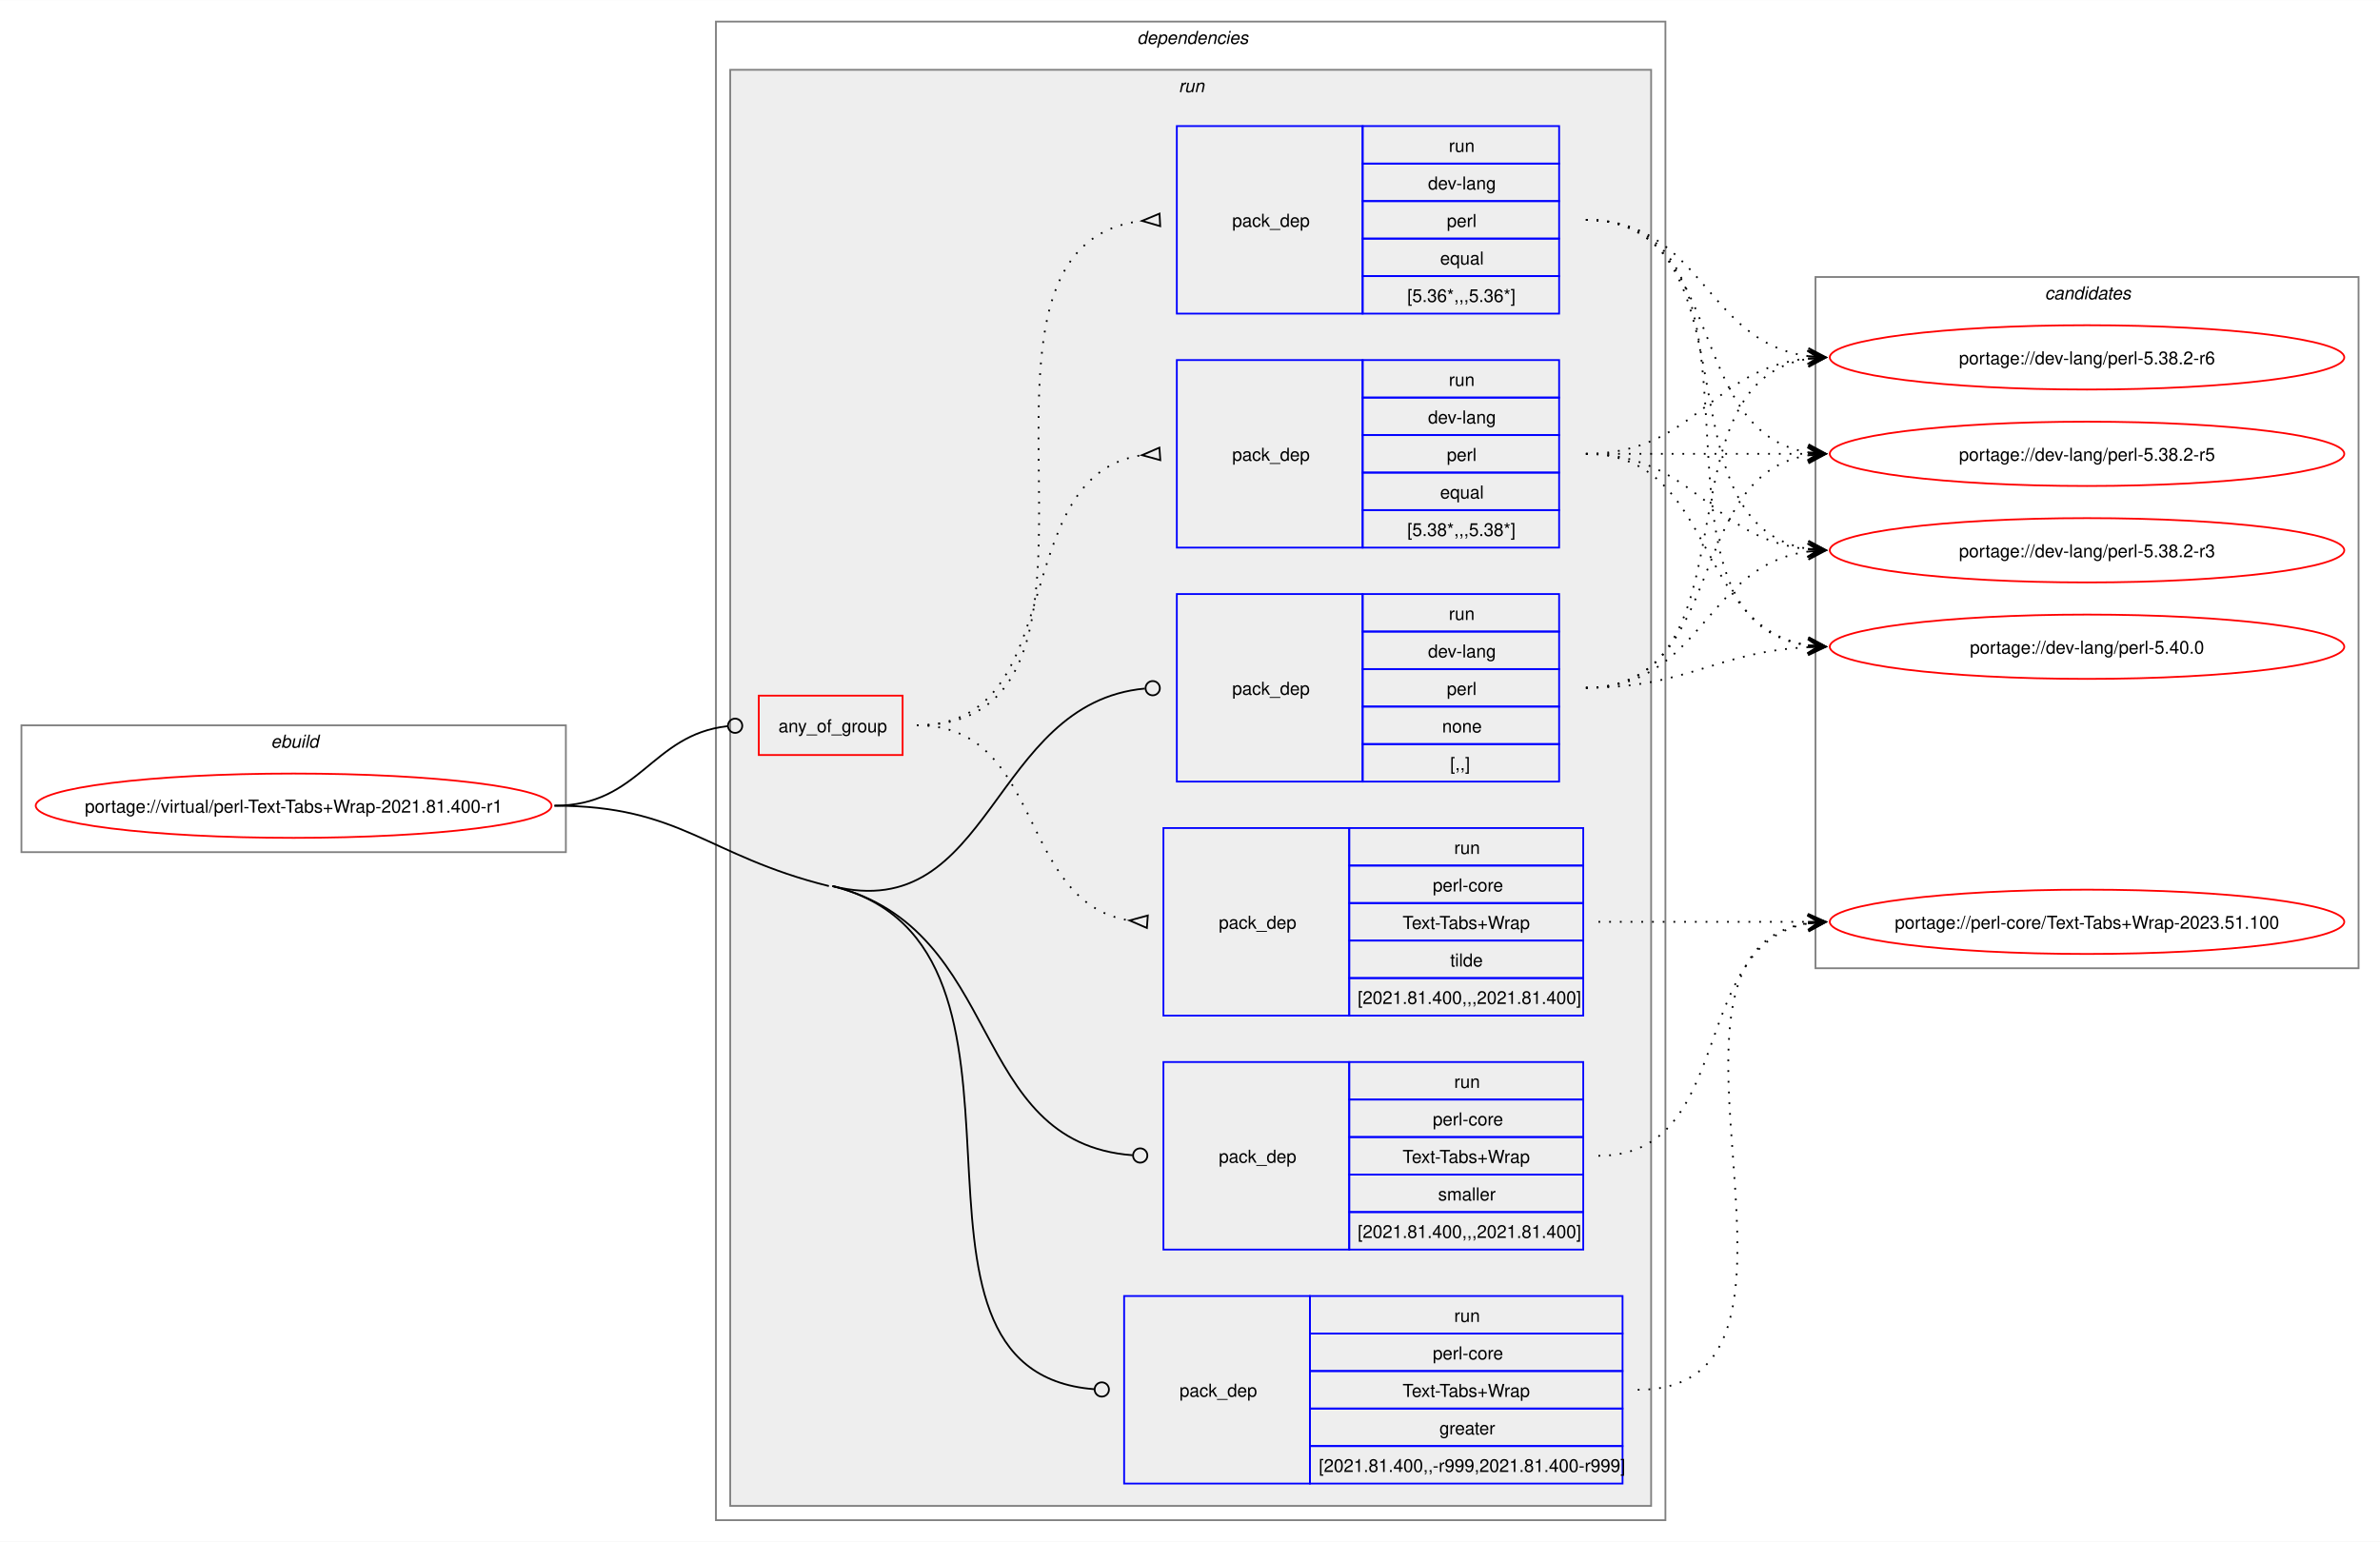
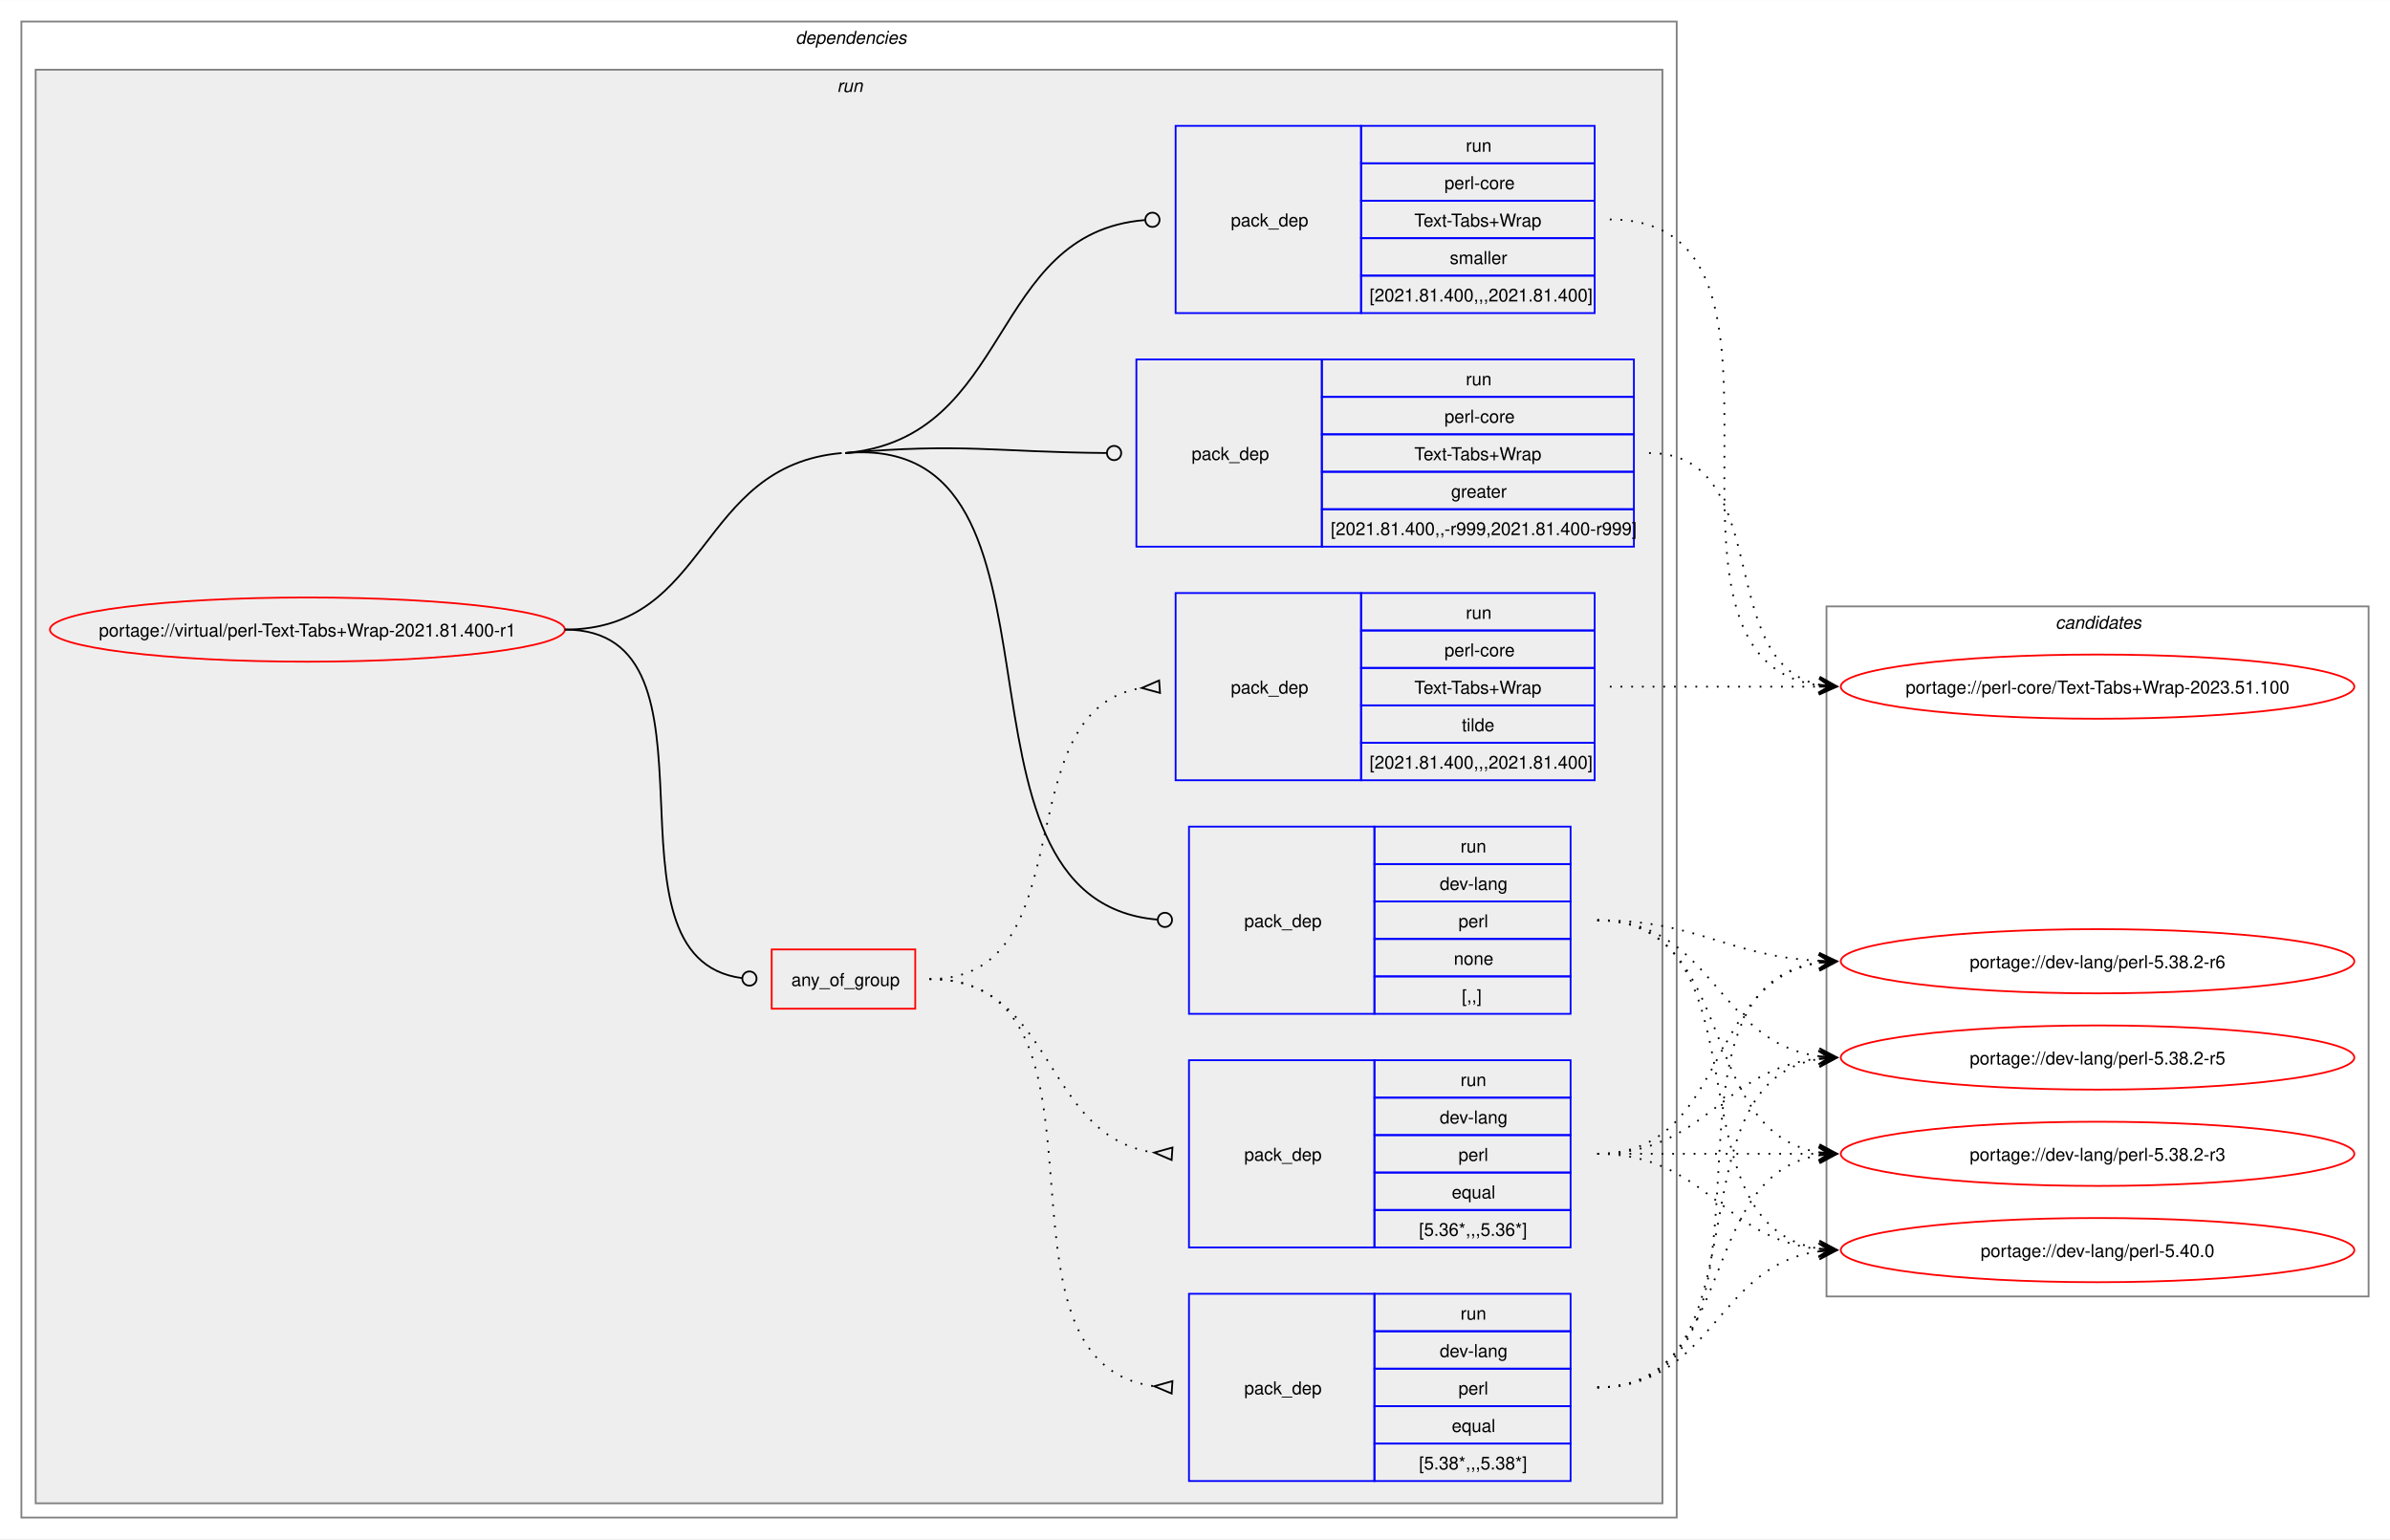
- <svg xmlns="http://www.w3.org/2000/svg" xmlns:xlink="http://www.w3.org/1999/xlink" width="1332pt" height="863pt" viewBox="0.00 0.00 1332.25 863.00">
+ <svg xmlns="http://www.w3.org/2000/svg" xmlns:xlink="http://www.w3.org/1999/xlink" width="1340pt" height="863pt" viewBox="0.00 0.00 1340.25 863.00">
  <g id="graph0" class="graph" transform="scale(1 1) rotate(0) translate(4 859)">
-     <polygon fill="white" stroke="none" points="-4,4 -4,-859 1328.25,-859 1328.25,4 -4,4" />
-     <g id="clust1" class="cluster">
-       <polygon fill="none" stroke="gray" points="8,-382 8,-453 312.75,-453 312.75,-382 8,-382" />
-       <text text-anchor="start" x="147.62" y="-440.5" font-family="Helvetica,sans-Serif" font-style="italic" font-size="10.00">ebuild</text>
-     </g>
+     <polygon fill="white" stroke="none" points="-4,4 -4,-859 1336.25,-859 1336.25,4 -4,4" />
    <g id="clust2" class="cluster">
-       <polygon fill="none" stroke="gray" points="396.75,-8 396.75,-847 928.25,-847 928.25,-8 396.75,-8" />
-       <text text-anchor="start" x="632.5" y="-834.5" font-family="Helvetica,sans-Serif" font-style="italic" font-size="10.00">dependencies</text>
+       <polygon fill="none" stroke="gray" points="8,-8 8,-847 936.25,-847 936.25,-8 8,-8" />
+       <text text-anchor="start" x="442.12" y="-834.5" font-family="Helvetica,sans-Serif" font-style="italic" font-size="10.00">dependencies</text>
    </g>
    <g id="clust5" class="cluster">
-       <polygon fill="#eeeeee" stroke="gray" points="404.75,-16 404.75,-820 920.25,-820 920.25,-16 404.75,-16" />
-       <text text-anchor="start" x="655.75" y="-807.5" font-family="Helvetica,sans-Serif" font-style="italic" font-size="10.00">run</text>
+       <polygon fill="#eeeeee" stroke="gray" points="16,-16 16,-820 928.25,-820 928.25,-16 16,-16" />
+       <text text-anchor="start" x="465.37" y="-807.5" font-family="Helvetica,sans-Serif" font-style="italic" font-size="10.00">run</text>
    </g>
    <g id="clust13" class="cluster">
-       <polygon fill="none" stroke="gray" points="1012.25,-317 1012.25,-704 1316.25,-704 1316.25,-317 1012.25,-317" />
-       <text text-anchor="start" x="1140.62" y="-691.5" font-family="Helvetica,sans-Serif" font-style="italic" font-size="10.00">candidates</text>
+       <polygon fill="none" stroke="gray" points="1020.25,-132 1020.25,-519 1324.25,-519 1324.25,-132 1020.25,-132" />
+       <text text-anchor="start" x="1148.62" y="-506.5" font-family="Helvetica,sans-Serif" font-style="italic" font-size="10.00">candidates</text>
    </g>
    <g id="node1" class="node">
      <g id="a_node1">
        <a xlink:href="../virtual/perl-Text-Tabs+Wrap-2021.81.400-r1.svg" xlink:title="portage://virtual/perl-Text-Tabs+Wrap-2021.81.400-r1">
-           <ellipse fill="none" stroke="red" cx="160.37" cy="-408" rx="144.37" ry="18" />
-           <text text-anchor="middle" x="160.37" y="-404.12" font-family="Helvetica,sans-Serif" font-size="10.00">portage://virtual/perl-Text-Tabs+Wrap-2021.81.400-r1</text>
+           <ellipse fill="none" stroke="red" cx="168.37" cy="-506" rx="144.37" ry="18" />
+           <text text-anchor="middle" x="168.37" y="-502.12" font-family="Helvetica,sans-Serif" font-size="10.00">portage://virtual/perl-Text-Tabs+Wrap-2021.81.400-r1</text>
        </a>
      </g>
    </g>
    <g id="node2" class="node">
-       <polygon fill="none" stroke="red" points="420.75,-436.38 420.75,-469.62 501.25,-469.62 501.25,-436.38 420.75,-436.38" />
-       <text text-anchor="start" x="431.75" y="-449.12" font-family="Helvetica,sans-Serif" font-size="10.00">any_of_group</text>
+       <polygon fill="none" stroke="red" points="428.75,-293.38 428.75,-326.62 509.25,-326.62 509.25,-293.38 428.75,-293.38" />
+       <text text-anchor="start" x="439.75" y="-306.12" font-family="Helvetica,sans-Serif" font-size="10.00">any_of_group</text>
    </g>
    <g id="edge4" class="edge">
-       <path fill="none" stroke="black" d="M306.37,-408C354.31,-408 360.36,-447.72 403.23,-452.53" />
-       <ellipse fill="none" stroke="black" cx="407.5" cy="-452.76" rx="4" ry="4" />
+       <path fill="none" stroke="black" d="M312.75,-506C409.1,-506 326.78,-322.06 411.97,-310.56" />
+       <ellipse fill="none" stroke="black" cx="416.26" cy="-310.29" rx="4" ry="4" />
    </g>
    <g id="node6" class="node">
-       <polygon fill="none" stroke="blue" points="654.75,-421.5 654.75,-526.5 758.75,-526.5 758.75,-421.5 654.75,-421.5" />
-       <text text-anchor="start" x="685.75" y="-470.12" font-family="Helvetica,sans-Serif" font-size="10.00">pack_dep</text>
-       <polygon fill="none" stroke="blue" points="758.75,-505.5 758.75,-526.5 868.75,-526.5 868.75,-505.5 758.75,-505.5" />
-       <text text-anchor="start" x="807" y="-512" font-family="Helvetica,sans-Serif" font-size="10.00">run</text>
-       <polygon fill="none" stroke="blue" points="758.75,-484.5 758.75,-505.5 868.75,-505.5 868.75,-484.5 758.75,-484.5" />
-       <text text-anchor="start" x="795.37" y="-491" font-family="Helvetica,sans-Serif" font-size="10.00">dev-lang</text>
-       <polygon fill="none" stroke="blue" points="758.75,-463.5 758.75,-484.5 868.75,-484.5 868.75,-463.5 758.75,-463.5" />
-       <text text-anchor="start" x="805.87" y="-470" font-family="Helvetica,sans-Serif" font-size="10.00">perl</text>
-       <polygon fill="none" stroke="blue" points="758.75,-442.5 758.75,-463.5 868.75,-463.5 868.75,-442.5 758.75,-442.5" />
-       <text text-anchor="start" x="803.25" y="-449" font-family="Helvetica,sans-Serif" font-size="10.00">none</text>
-       <polygon fill="none" stroke="blue" points="758.75,-421.5 758.75,-442.5 868.75,-442.5 868.75,-421.5 758.75,-421.5" />
-       <text text-anchor="start" x="807.75" y="-428" font-family="Helvetica,sans-Serif" font-size="10.00">[,,]</text>
+       <polygon fill="none" stroke="blue" points="662.75,-290.5 662.75,-395.5 766.75,-395.5 766.75,-290.5 662.75,-290.5" />
+       <text text-anchor="start" x="693.75" y="-339.12" font-family="Helvetica,sans-Serif" font-size="10.00">pack_dep</text>
+       <polygon fill="none" stroke="blue" points="766.75,-374.5 766.75,-395.5 876.75,-395.5 876.75,-374.5 766.75,-374.5" />
+       <text text-anchor="start" x="815" y="-381" font-family="Helvetica,sans-Serif" font-size="10.00">run</text>
+       <polygon fill="none" stroke="blue" points="766.75,-353.5 766.75,-374.5 876.75,-374.5 876.75,-353.5 766.75,-353.5" />
+       <text text-anchor="start" x="803.37" y="-360" font-family="Helvetica,sans-Serif" font-size="10.00">dev-lang</text>
+       <polygon fill="none" stroke="blue" points="766.75,-332.5 766.75,-353.5 876.75,-353.5 876.75,-332.5 766.75,-332.5" />
+       <text text-anchor="start" x="813.87" y="-339" font-family="Helvetica,sans-Serif" font-size="10.00">perl</text>
+       <polygon fill="none" stroke="blue" points="766.75,-311.5 766.75,-332.5 876.75,-332.5 876.75,-311.5 766.75,-311.5" />
+       <text text-anchor="start" x="811.25" y="-318" font-family="Helvetica,sans-Serif" font-size="10.00">none</text>
+       <polygon fill="none" stroke="blue" points="766.75,-290.5 766.75,-311.5 876.75,-311.5 876.75,-290.5 766.75,-290.5" />
+       <text text-anchor="start" x="815.75" y="-297" font-family="Helvetica,sans-Serif" font-size="10.00">[,,]</text>
    </g>
    <g id="edge5" class="edge">
-       <path fill="none" stroke="black" d="M462,-363C551.6,-340.68 550.51,-465.52 636.83,-473.59" />
-       <ellipse fill="none" stroke="black" cx="641.25" cy="-473.79" rx="4" ry="4" />
+       <path fill="none" stroke="black" d="M470,-605C608.64,-617.19 515.71,-354.66 644.91,-343.37" />
+       <ellipse fill="none" stroke="black" cx="649.25" cy="-343.19" rx="4" ry="4" />
+       <path fill="none" stroke="black" d="M312.75,-506C394.58,-506 386.48,-597.83 468,-605" />
    </g>
    <g id="node7" class="node">
-       <polygon fill="none" stroke="blue" points="625.25,-28.5 625.25,-133.5 729.25,-133.5 729.25,-28.5 625.25,-28.5" />
-       <text text-anchor="start" x="656.25" y="-77.12" font-family="Helvetica,sans-Serif" font-size="10.00">pack_dep</text>
-       <polygon fill="none" stroke="blue" points="729.25,-112.5 729.25,-133.5 904.25,-133.5 904.25,-112.5 729.25,-112.5" />
-       <text text-anchor="start" x="810" y="-119" font-family="Helvetica,sans-Serif" font-size="10.00">run</text>
-       <polygon fill="none" stroke="blue" points="729.25,-91.5 729.25,-112.5 904.25,-112.5 904.25,-91.5 729.25,-91.5" />
-       <text text-anchor="start" x="798" y="-98" font-family="Helvetica,sans-Serif" font-size="10.00">perl-core</text>
-       <polygon fill="none" stroke="blue" points="729.25,-70.5 729.25,-91.5 904.25,-91.5 904.25,-70.5 729.25,-70.5" />
-       <text text-anchor="start" x="781.12" y="-77" font-family="Helvetica,sans-Serif" font-size="10.00">Text-Tabs+Wrap</text>
-       <polygon fill="none" stroke="blue" points="729.25,-49.5 729.25,-70.5 904.25,-70.5 904.25,-49.5 729.25,-49.5" />
-       <text text-anchor="start" x="801.75" y="-56" font-family="Helvetica,sans-Serif" font-size="10.00">greater</text>
-       <polygon fill="none" stroke="blue" points="729.25,-28.5 729.25,-49.5 904.25,-49.5 904.25,-28.5 729.25,-28.5" />
-       <text text-anchor="start" x="734.25" y="-35" font-family="Helvetica,sans-Serif" font-size="10.00">[2021.81.400,,-r999,2021.81.400-r999]</text>
+       <polygon fill="none" stroke="blue" points="633.25,-552.5 633.25,-657.5 737.25,-657.5 737.25,-552.5 633.25,-552.5" />
+       <text text-anchor="start" x="664.25" y="-601.12" font-family="Helvetica,sans-Serif" font-size="10.00">pack_dep</text>
+       <polygon fill="none" stroke="blue" points="737.25,-636.5 737.25,-657.5 912.25,-657.5 912.25,-636.5 737.25,-636.5" />
+       <text text-anchor="start" x="818" y="-643" font-family="Helvetica,sans-Serif" font-size="10.00">run</text>
+       <polygon fill="none" stroke="blue" points="737.25,-615.5 737.25,-636.5 912.25,-636.5 912.25,-615.5 737.25,-615.5" />
+       <text text-anchor="start" x="806" y="-622" font-family="Helvetica,sans-Serif" font-size="10.00">perl-core</text>
+       <polygon fill="none" stroke="blue" points="737.25,-594.5 737.25,-615.5 912.25,-615.5 912.25,-594.5 737.25,-594.5" />
+       <text text-anchor="start" x="789.12" y="-601" font-family="Helvetica,sans-Serif" font-size="10.00">Text-Tabs+Wrap</text>
+       <polygon fill="none" stroke="blue" points="737.25,-573.5 737.25,-594.5 912.25,-594.5 912.25,-573.5 737.25,-573.5" />
+       <text text-anchor="start" x="809.75" y="-580" font-family="Helvetica,sans-Serif" font-size="10.00">greater</text>
+       <polygon fill="none" stroke="blue" points="737.25,-552.5 737.25,-573.5 912.25,-573.5 912.25,-552.5 737.25,-552.5" />
+       <text text-anchor="start" x="742.25" y="-559" font-family="Helvetica,sans-Serif" font-size="10.00">[2021.81.400,,-r999,2021.81.400-r999]</text>
    </g>
    <g id="edge6" class="edge">
-       <path fill="none" stroke="black" d="M462,-363C597.84,-329.16 479.5,-91.53 608.39,-81.34" />
-       <ellipse fill="none" stroke="black" cx="612.75" cy="-81.17" rx="4" ry="4" />
-       <path fill="none" stroke="black" d="M306.37,-408C377.52,-408 390.96,-380.2 460,-363" />
+       <path fill="none" stroke="black" d="M470,-605C535.65,-610.77 554.57,-605.52 616.25,-605.03" />
+       <ellipse fill="none" stroke="black" cx="620.75" cy="-605.02" rx="4" ry="4" />
    </g>
    <g id="node8" class="node">
-       <polygon fill="none" stroke="blue" points="647.25,-159.5 647.25,-264.5 751.25,-264.5 751.25,-159.5 647.25,-159.5" />
-       <text text-anchor="start" x="678.25" y="-208.12" font-family="Helvetica,sans-Serif" font-size="10.00">pack_dep</text>
-       <polygon fill="none" stroke="blue" points="751.25,-243.5 751.25,-264.5 882.25,-264.5 882.25,-243.5 751.25,-243.5" />
-       <text text-anchor="start" x="810" y="-250" font-family="Helvetica,sans-Serif" font-size="10.00">run</text>
-       <polygon fill="none" stroke="blue" points="751.25,-222.5 751.25,-243.5 882.25,-243.5 882.25,-222.5 751.25,-222.5" />
-       <text text-anchor="start" x="798" y="-229" font-family="Helvetica,sans-Serif" font-size="10.00">perl-core</text>
-       <polygon fill="none" stroke="blue" points="751.25,-201.5 751.25,-222.5 882.25,-222.5 882.25,-201.5 751.25,-201.5" />
-       <text text-anchor="start" x="781.12" y="-208" font-family="Helvetica,sans-Serif" font-size="10.00">Text-Tabs+Wrap</text>
-       <polygon fill="none" stroke="blue" points="751.25,-180.5 751.25,-201.5 882.25,-201.5 882.25,-180.5 751.25,-180.5" />
-       <text text-anchor="start" x="801" y="-187" font-family="Helvetica,sans-Serif" font-size="10.00">smaller</text>
-       <polygon fill="none" stroke="blue" points="751.25,-159.5 751.25,-180.5 882.25,-180.5 882.25,-159.5 751.25,-159.5" />
-       <text text-anchor="start" x="756" y="-166" font-family="Helvetica,sans-Serif" font-size="10.00">[2021.81.400,,,2021.81.400]</text>
+       <polygon fill="none" stroke="blue" points="655.25,-683.5 655.25,-788.5 759.25,-788.5 759.25,-683.5 655.25,-683.5" />
+       <text text-anchor="start" x="686.25" y="-732.12" font-family="Helvetica,sans-Serif" font-size="10.00">pack_dep</text>
+       <polygon fill="none" stroke="blue" points="759.25,-767.5 759.25,-788.5 890.25,-788.5 890.25,-767.5 759.25,-767.5" />
+       <text text-anchor="start" x="818" y="-774" font-family="Helvetica,sans-Serif" font-size="10.00">run</text>
+       <polygon fill="none" stroke="blue" points="759.25,-746.5 759.25,-767.5 890.25,-767.5 890.25,-746.5 759.25,-746.5" />
+       <text text-anchor="start" x="806" y="-753" font-family="Helvetica,sans-Serif" font-size="10.00">perl-core</text>
+       <polygon fill="none" stroke="blue" points="759.25,-725.5 759.25,-746.5 890.25,-746.5 890.25,-725.5 759.25,-725.5" />
+       <text text-anchor="start" x="789.12" y="-732" font-family="Helvetica,sans-Serif" font-size="10.00">Text-Tabs+Wrap</text>
+       <polygon fill="none" stroke="blue" points="759.25,-704.5 759.25,-725.5 890.25,-725.5 890.25,-704.5 759.25,-704.5" />
+       <text text-anchor="start" x="809" y="-711" font-family="Helvetica,sans-Serif" font-size="10.00">smaller</text>
+       <polygon fill="none" stroke="blue" points="759.25,-683.5 759.25,-704.5 890.25,-704.5 890.25,-683.5 759.25,-683.5" />
+       <text text-anchor="start" x="764" y="-690" font-family="Helvetica,sans-Serif" font-size="10.00">[2021.81.400,,,2021.81.400]</text>
    </g>
    <g id="edge7" class="edge">
-       <path fill="none" stroke="black" d="M462,-363C559.32,-338.76 536.89,-219.3 630,-212.32" />
-       <ellipse fill="none" stroke="black" cx="634.25" cy="-212.16" rx="4" ry="4" />
+       <path fill="none" stroke="black" d="M470,-605C564.36,-613.29 550.01,-728.46 637.91,-735.65" />
+       <ellipse fill="none" stroke="black" cx="642.25" cy="-735.82" rx="4" ry="4" />
    </g>
    <g id="node3" class="node">
-       <polygon fill="none" stroke="blue" points="654.75,-552.5 654.75,-657.5 758.75,-657.5 758.75,-552.5 654.75,-552.5" />
-       <text text-anchor="start" x="685.75" y="-601.12" font-family="Helvetica,sans-Serif" font-size="10.00">pack_dep</text>
-       <polygon fill="none" stroke="blue" points="758.75,-636.5 758.75,-657.5 868.75,-657.5 868.75,-636.5 758.75,-636.5" />
-       <text text-anchor="start" x="807" y="-643" font-family="Helvetica,sans-Serif" font-size="10.00">run</text>
-       <polygon fill="none" stroke="blue" points="758.75,-615.5 758.75,-636.5 868.75,-636.5 868.75,-615.5 758.75,-615.5" />
-       <text text-anchor="start" x="795.37" y="-622" font-family="Helvetica,sans-Serif" font-size="10.00">dev-lang</text>
-       <polygon fill="none" stroke="blue" points="758.75,-594.5 758.75,-615.5 868.75,-615.5 868.75,-594.5 758.75,-594.5" />
-       <text text-anchor="start" x="805.87" y="-601" font-family="Helvetica,sans-Serif" font-size="10.00">perl</text>
-       <polygon fill="none" stroke="blue" points="758.75,-573.5 758.75,-594.5 868.75,-594.5 868.75,-573.5 758.75,-573.5" />
-       <text text-anchor="start" x="802.12" y="-580" font-family="Helvetica,sans-Serif" font-size="10.00">equal</text>
-       <polygon fill="none" stroke="blue" points="758.75,-552.5 758.75,-573.5 868.75,-573.5 868.75,-552.5 758.75,-552.5" />
-       <text text-anchor="start" x="783.75" y="-559" font-family="Helvetica,sans-Serif" font-size="10.00">[5.38*,,,5.38*]</text>
+       <polygon fill="none" stroke="blue" points="662.75,-28.5 662.75,-133.5 766.75,-133.5 766.75,-28.5 662.75,-28.5" />
+       <text text-anchor="start" x="693.75" y="-77.12" font-family="Helvetica,sans-Serif" font-size="10.00">pack_dep</text>
+       <polygon fill="none" stroke="blue" points="766.75,-112.5 766.75,-133.5 876.75,-133.5 876.75,-112.5 766.75,-112.5" />
+       <text text-anchor="start" x="815" y="-119" font-family="Helvetica,sans-Serif" font-size="10.00">run</text>
+       <polygon fill="none" stroke="blue" points="766.75,-91.5 766.75,-112.5 876.75,-112.5 876.75,-91.5 766.75,-91.5" />
+       <text text-anchor="start" x="803.37" y="-98" font-family="Helvetica,sans-Serif" font-size="10.00">dev-lang</text>
+       <polygon fill="none" stroke="blue" points="766.75,-70.5 766.75,-91.5 876.75,-91.5 876.75,-70.5 766.75,-70.5" />
+       <text text-anchor="start" x="813.87" y="-77" font-family="Helvetica,sans-Serif" font-size="10.00">perl</text>
+       <polygon fill="none" stroke="blue" points="766.75,-49.5 766.75,-70.5 876.75,-70.5 876.75,-49.5 766.75,-49.5" />
+       <text text-anchor="start" x="810.12" y="-56" font-family="Helvetica,sans-Serif" font-size="10.00">equal</text>
+       <polygon fill="none" stroke="blue" points="766.75,-28.5 766.75,-49.5 876.75,-49.5 876.75,-28.5 766.75,-28.5" />
+       <text text-anchor="start" x="791.75" y="-35" font-family="Helvetica,sans-Serif" font-size="10.00">[5.38*,,,5.38*]</text>
    </g>
    <g id="edge1" class="edge">
-       <path fill="none" stroke="black" stroke-dasharray="1,5" d="M509.25,-453C596.32,-453 558.42,-592.79 635.24,-604.25" />
-       <polygon fill="none" stroke="black" points="645,-608.46 635.27,-604.26 645.5,-601.47 645,-608.46" />
+       <path fill="none" stroke="black" stroke-dasharray="1,5" d="M517.25,-310C632.03,-310 541.33,-95.09 643.27,-81.66" />
+       <polygon fill="none" stroke="black" points="653.47,-84.52 643.27,-81.66 653.03,-77.54 653.47,-84.52" />
    </g>
    <g id="node4" class="node">
-       <polygon fill="none" stroke="blue" points="654.75,-683.5 654.75,-788.5 758.75,-788.5 758.75,-683.5 654.75,-683.5" />
-       <text text-anchor="start" x="685.75" y="-732.12" font-family="Helvetica,sans-Serif" font-size="10.00">pack_dep</text>
-       <polygon fill="none" stroke="blue" points="758.75,-767.5 758.75,-788.5 868.75,-788.5 868.75,-767.5 758.75,-767.5" />
-       <text text-anchor="start" x="807" y="-774" font-family="Helvetica,sans-Serif" font-size="10.00">run</text>
-       <polygon fill="none" stroke="blue" points="758.75,-746.5 758.75,-767.5 868.75,-767.5 868.75,-746.5 758.75,-746.5" />
-       <text text-anchor="start" x="795.37" y="-753" font-family="Helvetica,sans-Serif" font-size="10.00">dev-lang</text>
-       <polygon fill="none" stroke="blue" points="758.75,-725.5 758.75,-746.5 868.75,-746.5 868.75,-725.5 758.75,-725.5" />
-       <text text-anchor="start" x="805.87" y="-732" font-family="Helvetica,sans-Serif" font-size="10.00">perl</text>
-       <polygon fill="none" stroke="blue" points="758.75,-704.5 758.75,-725.5 868.75,-725.5 868.75,-704.5 758.75,-704.5" />
-       <text text-anchor="start" x="802.12" y="-711" font-family="Helvetica,sans-Serif" font-size="10.00">equal</text>
-       <polygon fill="none" stroke="blue" points="758.75,-683.5 758.75,-704.5 868.75,-704.5 868.75,-683.5 758.75,-683.5" />
-       <text text-anchor="start" x="783.75" y="-690" font-family="Helvetica,sans-Serif" font-size="10.00">[5.36*,,,5.36*]</text>
+       <polygon fill="none" stroke="blue" points="662.75,-159.5 662.75,-264.5 766.75,-264.5 766.75,-159.5 662.75,-159.5" />
+       <text text-anchor="start" x="693.75" y="-208.12" font-family="Helvetica,sans-Serif" font-size="10.00">pack_dep</text>
+       <polygon fill="none" stroke="blue" points="766.75,-243.5 766.75,-264.5 876.75,-264.5 876.75,-243.5 766.75,-243.5" />
+       <text text-anchor="start" x="815" y="-250" font-family="Helvetica,sans-Serif" font-size="10.00">run</text>
+       <polygon fill="none" stroke="blue" points="766.75,-222.5 766.75,-243.5 876.75,-243.5 876.75,-222.5 766.75,-222.5" />
+       <text text-anchor="start" x="803.37" y="-229" font-family="Helvetica,sans-Serif" font-size="10.00">dev-lang</text>
+       <polygon fill="none" stroke="blue" points="766.75,-201.5 766.75,-222.5 876.75,-222.5 876.75,-201.5 766.75,-201.5" />
+       <text text-anchor="start" x="813.87" y="-208" font-family="Helvetica,sans-Serif" font-size="10.00">perl</text>
+       <polygon fill="none" stroke="blue" points="766.75,-180.5 766.75,-201.5 876.75,-201.5 876.75,-180.5 766.75,-180.5" />
+       <text text-anchor="start" x="810.12" y="-187" font-family="Helvetica,sans-Serif" font-size="10.00">equal</text>
+       <polygon fill="none" stroke="blue" points="766.75,-159.5 766.75,-180.5 876.75,-180.5 876.75,-159.5 766.75,-159.5" />
+       <text text-anchor="start" x="791.75" y="-166" font-family="Helvetica,sans-Serif" font-size="10.00">[5.36*,,,5.36*]</text>
    </g>
    <g id="edge2" class="edge">
-       <path fill="none" stroke="black" stroke-dasharray="1,5" d="M509.25,-453C645.21,-453 513.44,-721.27 635.28,-735.42" />
-       <polygon fill="none" stroke="black" points="645.06,-739.47 635.26,-735.42 645.44,-732.48 645.06,-739.47" />
+       <path fill="none" stroke="black" stroke-dasharray="1,5" d="M517.25,-310C588.28,-310 580.11,-221.34 643.41,-212.68" />
+       <polygon fill="none" stroke="black" points="653.48,-215.53 643.27,-212.69 653.02,-208.54 653.48,-215.53" />
    </g>
    <g id="node5" class="node">
-       <polygon fill="none" stroke="blue" points="647.25,-290.5 647.25,-395.5 751.25,-395.5 751.25,-290.5 647.25,-290.5" />
-       <text text-anchor="start" x="678.25" y="-339.12" font-family="Helvetica,sans-Serif" font-size="10.00">pack_dep</text>
-       <polygon fill="none" stroke="blue" points="751.25,-374.5 751.25,-395.5 882.25,-395.5 882.25,-374.5 751.25,-374.5" />
-       <text text-anchor="start" x="810" y="-381" font-family="Helvetica,sans-Serif" font-size="10.00">run</text>
-       <polygon fill="none" stroke="blue" points="751.25,-353.5 751.25,-374.5 882.25,-374.5 882.25,-353.5 751.25,-353.5" />
-       <text text-anchor="start" x="798" y="-360" font-family="Helvetica,sans-Serif" font-size="10.00">perl-core</text>
-       <polygon fill="none" stroke="blue" points="751.25,-332.5 751.25,-353.5 882.25,-353.5 882.25,-332.5 751.25,-332.5" />
-       <text text-anchor="start" x="781.12" y="-339" font-family="Helvetica,sans-Serif" font-size="10.00">Text-Tabs+Wrap</text>
-       <polygon fill="none" stroke="blue" points="751.25,-311.5 751.25,-332.5 882.25,-332.5 882.25,-311.5 751.25,-311.5" />
-       <text text-anchor="start" x="807.75" y="-318" font-family="Helvetica,sans-Serif" font-size="10.00">tilde</text>
-       <polygon fill="none" stroke="blue" points="751.25,-290.5 751.25,-311.5 882.25,-311.5 882.25,-290.5 751.25,-290.5" />
-       <text text-anchor="start" x="756" y="-297" font-family="Helvetica,sans-Serif" font-size="10.00">[2021.81.400,,,2021.81.400]</text>
+       <polygon fill="none" stroke="blue" points="655.25,-421.5 655.25,-526.5 759.25,-526.5 759.25,-421.5 655.25,-421.5" />
+       <text text-anchor="start" x="686.25" y="-470.12" font-family="Helvetica,sans-Serif" font-size="10.00">pack_dep</text>
+       <polygon fill="none" stroke="blue" points="759.25,-505.5 759.25,-526.5 890.25,-526.5 890.25,-505.5 759.25,-505.5" />
+       <text text-anchor="start" x="818" y="-512" font-family="Helvetica,sans-Serif" font-size="10.00">run</text>
+       <polygon fill="none" stroke="blue" points="759.25,-484.5 759.25,-505.5 890.25,-505.5 890.25,-484.5 759.25,-484.5" />
+       <text text-anchor="start" x="806" y="-491" font-family="Helvetica,sans-Serif" font-size="10.00">perl-core</text>
+       <polygon fill="none" stroke="blue" points="759.25,-463.5 759.25,-484.5 890.25,-484.5 890.25,-463.5 759.25,-463.5" />
+       <text text-anchor="start" x="789.12" y="-470" font-family="Helvetica,sans-Serif" font-size="10.00">Text-Tabs+Wrap</text>
+       <polygon fill="none" stroke="blue" points="759.25,-442.5 759.25,-463.5 890.25,-463.5 890.25,-442.5 759.25,-442.5" />
+       <text text-anchor="start" x="815.75" y="-449" font-family="Helvetica,sans-Serif" font-size="10.00">tilde</text>
+       <polygon fill="none" stroke="blue" points="759.25,-421.5 759.25,-442.5 890.25,-442.5 890.25,-421.5 759.25,-421.5" />
+       <text text-anchor="start" x="764" y="-428" font-family="Helvetica,sans-Serif" font-size="10.00">[2021.81.400,,,2021.81.400]</text>
    </g>
    <g id="edge3" class="edge">
-       <path fill="none" stroke="black" stroke-dasharray="1,5" d="M509.25,-453C581.08,-453 565.1,-353.48 628.36,-343.76" />
-       <polygon fill="none" stroke="black" points="638.5,-346.53 628.28,-343.77 637.99,-339.55 638.5,-346.53" />
+       <path fill="none" stroke="black" stroke-dasharray="1,5" d="M517.25,-310C606.49,-310 558.04,-461.44 636.53,-473.27" />
+       <polygon fill="none" stroke="black" points="646,-477.46 636.27,-473.25 646.5,-470.47 646,-477.46" />
    </g>
    <g id="node9" class="node">
      <g id="a_node9">
        <a xlink:href="../dev-lang/perl-5.40.0.svg" xlink:title="portage://dev-lang/perl-5.40.0">
-           <ellipse fill="none" stroke="red" cx="1164.25" cy="-497" rx="144" ry="18" />
-           <text text-anchor="middle" x="1164.25" y="-493.12" font-family="Helvetica,sans-Serif" font-size="10.00">portage://dev-lang/perl-5.40.0</text>
+           <ellipse fill="none" stroke="red" cx="1172.25" cy="-158" rx="144" ry="18" />
+           <text text-anchor="middle" x="1172.25" y="-154.12" font-family="Helvetica,sans-Serif" font-size="10.00">portage://dev-lang/perl-5.40.0</text>
        </a>
      </g>
    </g>
    <g id="edge8" class="edge">
-       <path fill="none" stroke="black" stroke-dasharray="1,5" d="M883.75,-605C956.85,-605 943.87,-507.69 1008.23,-497.81" />
-       <polygon fill="black" stroke="black" points="1018.03,-497.09 1008.39,-502.31 1014.26,-497.37 1008.06,-497.82 1008.06,-497.82 1008.06,-497.82 1014.26,-497.37 1007.73,-493.33 1018.03,-497.09" />
+       <path fill="none" stroke="black" stroke-dasharray="1,5" d="M891.75,-81C957.09,-81 958.09,-149.52 1016.15,-157.29" />
+       <polygon fill="black" stroke="black" points="1026.03,-157.92 1015.76,-161.77 1022.26,-157.68 1016.05,-157.28 1016.05,-157.28 1016.05,-157.28 1022.26,-157.68 1016.34,-152.79 1026.03,-157.92" />
    </g>
    <g id="node10" class="node">
      <g id="a_node10">
        <a xlink:href="../dev-lang/perl-5.38.2-r6.svg" xlink:title="portage://dev-lang/perl-5.38.2-r6">
-           <ellipse fill="none" stroke="red" cx="1164.25" cy="-659" rx="144" ry="18" />
-           <text text-anchor="middle" x="1164.25" y="-655.12" font-family="Helvetica,sans-Serif" font-size="10.00">portage://dev-lang/perl-5.38.2-r6</text>
+           <ellipse fill="none" stroke="red" cx="1172.25" cy="-320" rx="144" ry="18" />
+           <text text-anchor="middle" x="1172.25" y="-316.12" font-family="Helvetica,sans-Serif" font-size="10.00">portage://dev-lang/perl-5.38.2-r6</text>
        </a>
      </g>
    </g>
    <g id="edge9" class="edge">
-       <path fill="none" stroke="black" stroke-dasharray="1,5" d="M883.75,-605C944.65,-605 953.5,-652.66 1008.09,-658.43" />
-       <polygon fill="black" stroke="black" points="1018.03,-658.94 1007.81,-662.92 1014.25,-658.74 1008.04,-658.43 1008.04,-658.43 1008.04,-658.43 1014.25,-658.74 1008.27,-653.93 1018.03,-658.94" />
+       <path fill="none" stroke="black" stroke-dasharray="1,5" d="M891.75,-81C1009.92,-81 911.91,-304.84 1016.15,-319.27" />
+       <polygon fill="black" stroke="black" points="1026.03,-319.92 1015.76,-323.76 1022.26,-319.67 1016.05,-319.27 1016.05,-319.27 1016.05,-319.27 1022.26,-319.67 1016.35,-314.77 1026.03,-319.92" />
    </g>
    <g id="node11" class="node">
      <g id="a_node11">
        <a xlink:href="../dev-lang/perl-5.38.2-r5.svg" xlink:title="portage://dev-lang/perl-5.38.2-r5">
-           <ellipse fill="none" stroke="red" cx="1164.25" cy="-605" rx="144" ry="18" />
-           <text text-anchor="middle" x="1164.25" y="-601.12" font-family="Helvetica,sans-Serif" font-size="10.00">portage://dev-lang/perl-5.38.2-r5</text>
+           <ellipse fill="none" stroke="red" cx="1172.25" cy="-266" rx="144" ry="18" />
+           <text text-anchor="middle" x="1172.25" y="-262.12" font-family="Helvetica,sans-Serif" font-size="10.00">portage://dev-lang/perl-5.38.2-r5</text>
        </a>
      </g>
    </g>
    <g id="edge10" class="edge">
-       <path fill="none" stroke="black" stroke-dasharray="1,5" d="M883.75,-605C940.09,-605 956.9,-605 1008.14,-605" />
-       <polygon fill="black" stroke="black" points="1018.03,-605 1008.03,-609.5 1014.25,-605 1008.03,-605 1008.03,-605 1008.03,-605 1014.25,-605 1008.03,-600.5 1018.03,-605" />
+       <path fill="none" stroke="black" stroke-dasharray="1,5" d="M891.75,-81C989.68,-81 930.41,-251.83 1016.06,-265.18" />
+       <polygon fill="black" stroke="black" points="1026.03,-265.91 1015.73,-269.66 1022.26,-265.63 1016.06,-265.17 1016.06,-265.17 1016.06,-265.17 1022.26,-265.63 1016.39,-260.69 1026.03,-265.91" />
    </g>
    <g id="node12" class="node">
      <g id="a_node12">
        <a xlink:href="../dev-lang/perl-5.38.2-r3.svg" xlink:title="portage://dev-lang/perl-5.38.2-r3">
-           <ellipse fill="none" stroke="red" cx="1164.25" cy="-551" rx="144" ry="18" />
-           <text text-anchor="middle" x="1164.25" y="-547.12" font-family="Helvetica,sans-Serif" font-size="10.00">portage://dev-lang/perl-5.38.2-r3</text>
+           <ellipse fill="none" stroke="red" cx="1172.25" cy="-212" rx="144" ry="18" />
+           <text text-anchor="middle" x="1172.25" y="-208.12" font-family="Helvetica,sans-Serif" font-size="10.00">portage://dev-lang/perl-5.38.2-r3</text>
        </a>
      </g>
    </g>
    <g id="edge11" class="edge">
-       <path fill="none" stroke="black" stroke-dasharray="1,5" d="M883.75,-605C944.65,-605 953.5,-557.34 1008.09,-551.57" />
-       <polygon fill="black" stroke="black" points="1018.03,-551.06 1008.27,-556.07 1014.25,-551.26 1008.04,-551.57 1008.04,-551.57 1008.04,-551.57 1014.25,-551.26 1007.81,-547.08 1018.03,-551.06" />
+       <path fill="none" stroke="black" stroke-dasharray="1,5" d="M891.75,-81C971.59,-81 946.23,-200.01 1016.21,-211.16" />
+       <polygon fill="black" stroke="black" points="1026.03,-211.91 1015.72,-215.64 1022.26,-211.62 1016.06,-211.15 1016.06,-211.15 1016.06,-211.15 1022.26,-211.62 1016.4,-206.67 1026.03,-211.91" />
    </g>
    <g id="edge12" class="edge">
-       <path fill="none" stroke="black" stroke-dasharray="1,5" d="M883.75,-736C1001.92,-736 903.91,-512.16 1008.15,-497.73" />
-       <polygon fill="black" stroke="black" points="1018.03,-497.08 1008.35,-502.23 1014.26,-497.33 1008.05,-497.73 1008.05,-497.73 1008.05,-497.73 1014.26,-497.33 1007.76,-493.24 1018.03,-497.08" />
+       <path fill="none" stroke="black" stroke-dasharray="1,5" d="M891.75,-212C952.65,-212 961.5,-164.34 1016.09,-158.57" />
+       <polygon fill="black" stroke="black" points="1026.03,-158.06 1016.27,-163.07 1022.25,-158.26 1016.04,-158.57 1016.04,-158.57 1016.04,-158.57 1022.25,-158.26 1015.81,-154.08 1026.03,-158.06" />
    </g>
    <g id="edge13" class="edge">
-       <path fill="none" stroke="black" stroke-dasharray="1,5" d="M883.75,-736C949.09,-736 950.09,-667.48 1008.15,-659.71" />
-       <polygon fill="black" stroke="black" points="1018.03,-659.08 1008.34,-664.21 1014.26,-659.32 1008.05,-659.72 1008.05,-659.72 1008.05,-659.72 1014.26,-659.32 1007.76,-655.23 1018.03,-659.08" />
+       <path fill="none" stroke="black" stroke-dasharray="1,5" d="M891.75,-212C964.85,-212 951.87,-309.31 1016.23,-319.19" />
+       <polygon fill="black" stroke="black" points="1026.03,-319.91 1015.73,-323.67 1022.26,-319.63 1016.06,-319.18 1016.06,-319.18 1016.06,-319.18 1022.26,-319.63 1016.39,-314.69 1026.03,-319.91" />
    </g>
    <g id="edge14" class="edge">
-       <path fill="none" stroke="black" stroke-dasharray="1,5" d="M883.75,-736C963.59,-736 938.23,-616.99 1008.21,-605.84" />
-       <polygon fill="black" stroke="black" points="1018.03,-605.09 1008.4,-610.33 1014.26,-605.38 1008.06,-605.85 1008.06,-605.85 1008.06,-605.85 1014.26,-605.38 1007.72,-601.36 1018.03,-605.09" />
+       <path fill="none" stroke="black" stroke-dasharray="1,5" d="M891.75,-212C952.65,-212 961.5,-259.66 1016.09,-265.43" />
+       <polygon fill="black" stroke="black" points="1026.03,-265.94 1015.81,-269.92 1022.25,-265.74 1016.04,-265.43 1016.04,-265.43 1016.04,-265.43 1022.25,-265.74 1016.27,-260.93 1026.03,-265.94" />
    </g>
    <g id="edge15" class="edge">
-       <path fill="none" stroke="black" stroke-dasharray="1,5" d="M883.75,-736C981.68,-736 922.41,-565.17 1008.06,-551.82" />
-       <polygon fill="black" stroke="black" points="1018.03,-551.09 1008.39,-556.31 1014.26,-551.37 1008.06,-551.83 1008.06,-551.83 1008.06,-551.83 1014.26,-551.37 1007.73,-547.34 1018.03,-551.09" />
+       <path fill="none" stroke="black" stroke-dasharray="1,5" d="M891.75,-212C948.09,-212 964.9,-212 1016.14,-212" />
+       <polygon fill="black" stroke="black" points="1026.03,-212 1016.03,-216.5 1022.25,-212 1016.03,-212 1016.03,-212 1016.03,-212 1022.25,-212 1016.03,-207.5 1026.03,-212" />
    </g>
    <g id="node13" class="node">
      <g id="a_node13">
        <a xlink:href="../perl-core/Text-Tabs+Wrap-2023.51.100.svg" xlink:title="portage://perl-core/Text-Tabs+Wrap-2023.51.100">
-           <ellipse fill="none" stroke="red" cx="1164.25" cy="-343" rx="144" ry="18" />
-           <text text-anchor="middle" x="1164.25" y="-339.12" font-family="Helvetica,sans-Serif" font-size="10.00">portage://perl-core/Text-Tabs+Wrap-2023.51.100</text>
+           <ellipse fill="none" stroke="red" cx="1172.25" cy="-474" rx="144" ry="18" />
+           <text text-anchor="middle" x="1172.25" y="-470.12" font-family="Helvetica,sans-Serif" font-size="10.00">portage://perl-core/Text-Tabs+Wrap-2023.51.100</text>
        </a>
      </g>
    </g>
    <g id="edge16" class="edge">
-       <path fill="none" stroke="black" stroke-dasharray="1,5" d="M890.75,-343C943.95,-343 959.98,-343 1008.11,-343" />
-       <polygon fill="black" stroke="black" points="1018.03,-343 1008.03,-347.5 1014.25,-343 1008.03,-343 1008.03,-343 1008.03,-343 1014.25,-343 1008.03,-338.5 1018.03,-343" />
+       <path fill="none" stroke="black" stroke-dasharray="1,5" d="M898.75,-474C951.95,-474 967.98,-474 1016.11,-474" />
+       <polygon fill="black" stroke="black" points="1026.03,-474 1016.03,-478.5 1022.25,-474 1016.03,-474 1016.03,-474 1016.03,-474 1022.25,-474 1016.03,-469.5 1026.03,-474" />
    </g>
    <g id="edge17" class="edge">
-       <path fill="none" stroke="black" stroke-dasharray="1,5" d="M883.75,-474C941.01,-474 956.31,-494.21 1008.33,-496.74" />
-       <polygon fill="black" stroke="black" points="1018.03,-496.97 1007.93,-501.23 1014.25,-496.88 1008.03,-496.73 1008.03,-496.73 1008.03,-496.73 1014.25,-496.88 1008.14,-492.24 1018.03,-496.97" />
+       <path fill="none" stroke="black" stroke-dasharray="1,5" d="M891.75,-343C989.68,-343 930.41,-172.17 1016.06,-158.82" />
+       <polygon fill="black" stroke="black" points="1026.03,-158.09 1016.39,-163.31 1022.26,-158.37 1016.06,-158.83 1016.06,-158.83 1016.06,-158.83 1022.26,-158.37 1015.73,-154.34 1026.03,-158.09" />
    </g>
    <g id="edge18" class="edge">
-       <path fill="none" stroke="black" stroke-dasharray="1,5" d="M883.75,-474C981.68,-474 922.41,-644.83 1008.06,-658.18" />
-       <polygon fill="black" stroke="black" points="1018.03,-658.91 1007.73,-662.66 1014.26,-658.63 1008.06,-658.17 1008.06,-658.17 1008.06,-658.17 1014.26,-658.63 1008.39,-653.69 1018.03,-658.91" />
+       <path fill="none" stroke="black" stroke-dasharray="1,5" d="M891.75,-343C949.01,-343 964.31,-322.79 1016.33,-320.26" />
+       <polygon fill="black" stroke="black" points="1026.03,-320.03 1016.14,-324.76 1022.25,-320.12 1016.03,-320.27 1016.03,-320.27 1016.03,-320.27 1022.25,-320.12 1015.93,-315.77 1026.03,-320.03" />
    </g>
    <g id="edge19" class="edge">
-       <path fill="none" stroke="black" stroke-dasharray="1,5" d="M883.75,-474C963.59,-474 938.23,-593.01 1008.21,-604.16" />
-       <polygon fill="black" stroke="black" points="1018.03,-604.91 1007.72,-608.64 1014.26,-604.62 1008.06,-604.15 1008.06,-604.15 1008.06,-604.15 1014.26,-604.62 1008.4,-599.67 1018.03,-604.91" />
+       <path fill="none" stroke="black" stroke-dasharray="1,5" d="M891.75,-343C957.09,-343 958.09,-274.48 1016.15,-266.71" />
+       <polygon fill="black" stroke="black" points="1026.03,-266.08 1016.34,-271.21 1022.26,-266.32 1016.05,-266.72 1016.05,-266.72 1016.05,-266.72 1022.26,-266.32 1015.76,-262.23 1026.03,-266.08" />
    </g>
    <g id="edge20" class="edge">
-       <path fill="none" stroke="black" stroke-dasharray="1,5" d="M883.75,-474C949.09,-474 950.09,-542.52 1008.15,-550.29" />
-       <polygon fill="black" stroke="black" points="1018.03,-550.92 1007.76,-554.77 1014.26,-550.68 1008.05,-550.28 1008.05,-550.28 1008.05,-550.28 1014.26,-550.68 1008.34,-545.79 1018.03,-550.92" />
+       <path fill="none" stroke="black" stroke-dasharray="1,5" d="M891.75,-343C971.59,-343 946.23,-223.99 1016.21,-212.84" />
+       <polygon fill="black" stroke="black" points="1026.03,-212.09 1016.4,-217.33 1022.26,-212.38 1016.06,-212.85 1016.06,-212.85 1016.06,-212.85 1022.26,-212.38 1015.72,-208.36 1026.03,-212.09" />
    </g>
    <g id="edge21" class="edge">
-       <path fill="none" stroke="black" stroke-dasharray="1,5" d="M912.75,-81C1034.52,-81 902.34,-326.88 1008.24,-342.25" />
-       <polygon fill="black" stroke="black" points="1018.03,-342.92 1007.75,-346.73 1014.26,-342.66 1008.06,-342.24 1008.06,-342.24 1008.06,-342.24 1014.26,-342.66 1008.36,-337.75 1018.03,-342.92" />
+       <path fill="none" stroke="black" stroke-dasharray="1,5" d="M920.75,-605C991.83,-605 956.48,-487.45 1016.33,-475.05" />
+       <polygon fill="black" stroke="black" points="1026.04,-474.12 1016.51,-479.56 1022.27,-474.48 1016.08,-475.08 1016.08,-475.08 1016.08,-475.08 1022.27,-474.48 1015.65,-470.6 1026.04,-474.12" />
    </g>
    <g id="edge22" class="edge">
-       <path fill="none" stroke="black" stroke-dasharray="1,5" d="M890.75,-212C968.32,-212 940.79,-330.52 1008.1,-342.09" />
-       <polygon fill="black" stroke="black" points="1018.03,-342.9 1007.7,-346.58 1014.26,-342.59 1008.07,-342.09 1008.07,-342.09 1008.07,-342.09 1014.26,-342.59 1008.43,-337.61 1018.03,-342.9" />
+       <path fill="none" stroke="black" stroke-dasharray="1,5" d="M898.75,-736C1024.52,-736 905.24,-489.62 1016.17,-474.71" />
+       <polygon fill="black" stroke="black" points="1026.03,-474.08 1016.34,-479.2 1022.26,-474.32 1016.05,-474.71 1016.05,-474.71 1016.05,-474.71 1022.26,-474.32 1015.77,-470.22 1026.03,-474.08" />
    </g>
  </g>
</svg>
